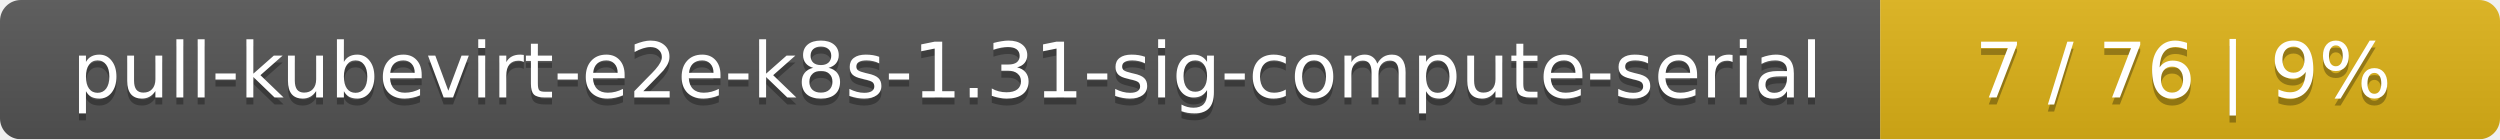
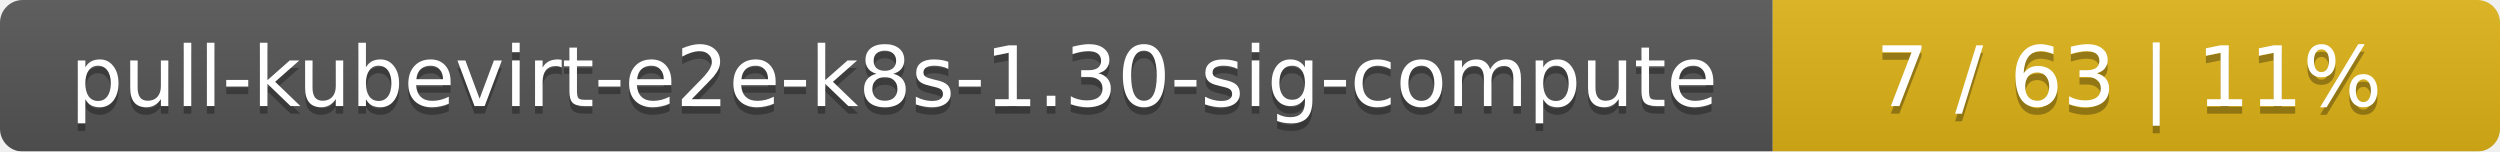
- <svg xmlns="http://www.w3.org/2000/svg" width="359" height="20">
+ <svg xmlns="http://www.w3.org/2000/svg" width="330" height="20">
  <linearGradient id="smooth" x2="0" y2="100%">
    <stop offset="0" stop-color="#bbb" stop-opacity=".1" />
    <stop offset="1" stop-opacity=".1" />
  </linearGradient>
  <mask id="round">
-     <rect width="359" height="20" rx="3" fill="#fff" />
+     <rect width="330" height="20" rx="3" fill="#fff" />
  </mask>
  <g mask="url(#round)">
-     <rect width="270" height="20" fill="#555" />
-     <rect x="270" width="89" height="20" fill="#dfb317" />
-     <rect width="359" height="20" fill="url(#smooth)" />
+     <rect width="234" height="20" fill="#555" />
+     <rect x="234" width="96" height="20" fill="#dfb317" />
+     <rect width="330" height="20" fill="url(#smooth)" />
  </g>
  <g fill="#fff" text-anchor="middle" font-family="DejaVu Sans,Verdana,Geneva,sans-serif" font-size="11">
-     <text x="136" y="15" fill="#010101" fill-opacity=".3">pull-kubevirt-e2e-k8s-1.31-sig-compute-serial</text>
-     <text x="136" y="14">pull-kubevirt-e2e-k8s-1.31-sig-compute-serial</text>
-     <text x="313.5" y="15" fill="#010101" fill-opacity=".3">7 / 76    |    9%</text>
-     <text x="313.5" y="14">7 / 76    |    9%</text>
+     <text x="118" y="15" fill="#010101" fill-opacity=".3">pull-kubevirt-e2e-k8s-1.30-sig-compute</text>
+     <text x="118" y="14">pull-kubevirt-e2e-k8s-1.30-sig-compute</text>
+     <text x="281" y="15" fill="#010101" fill-opacity=".3">7 / 63    |    11%</text>
+     <text x="281" y="14">7 / 63    |    11%</text>
  </g>
</svg>
